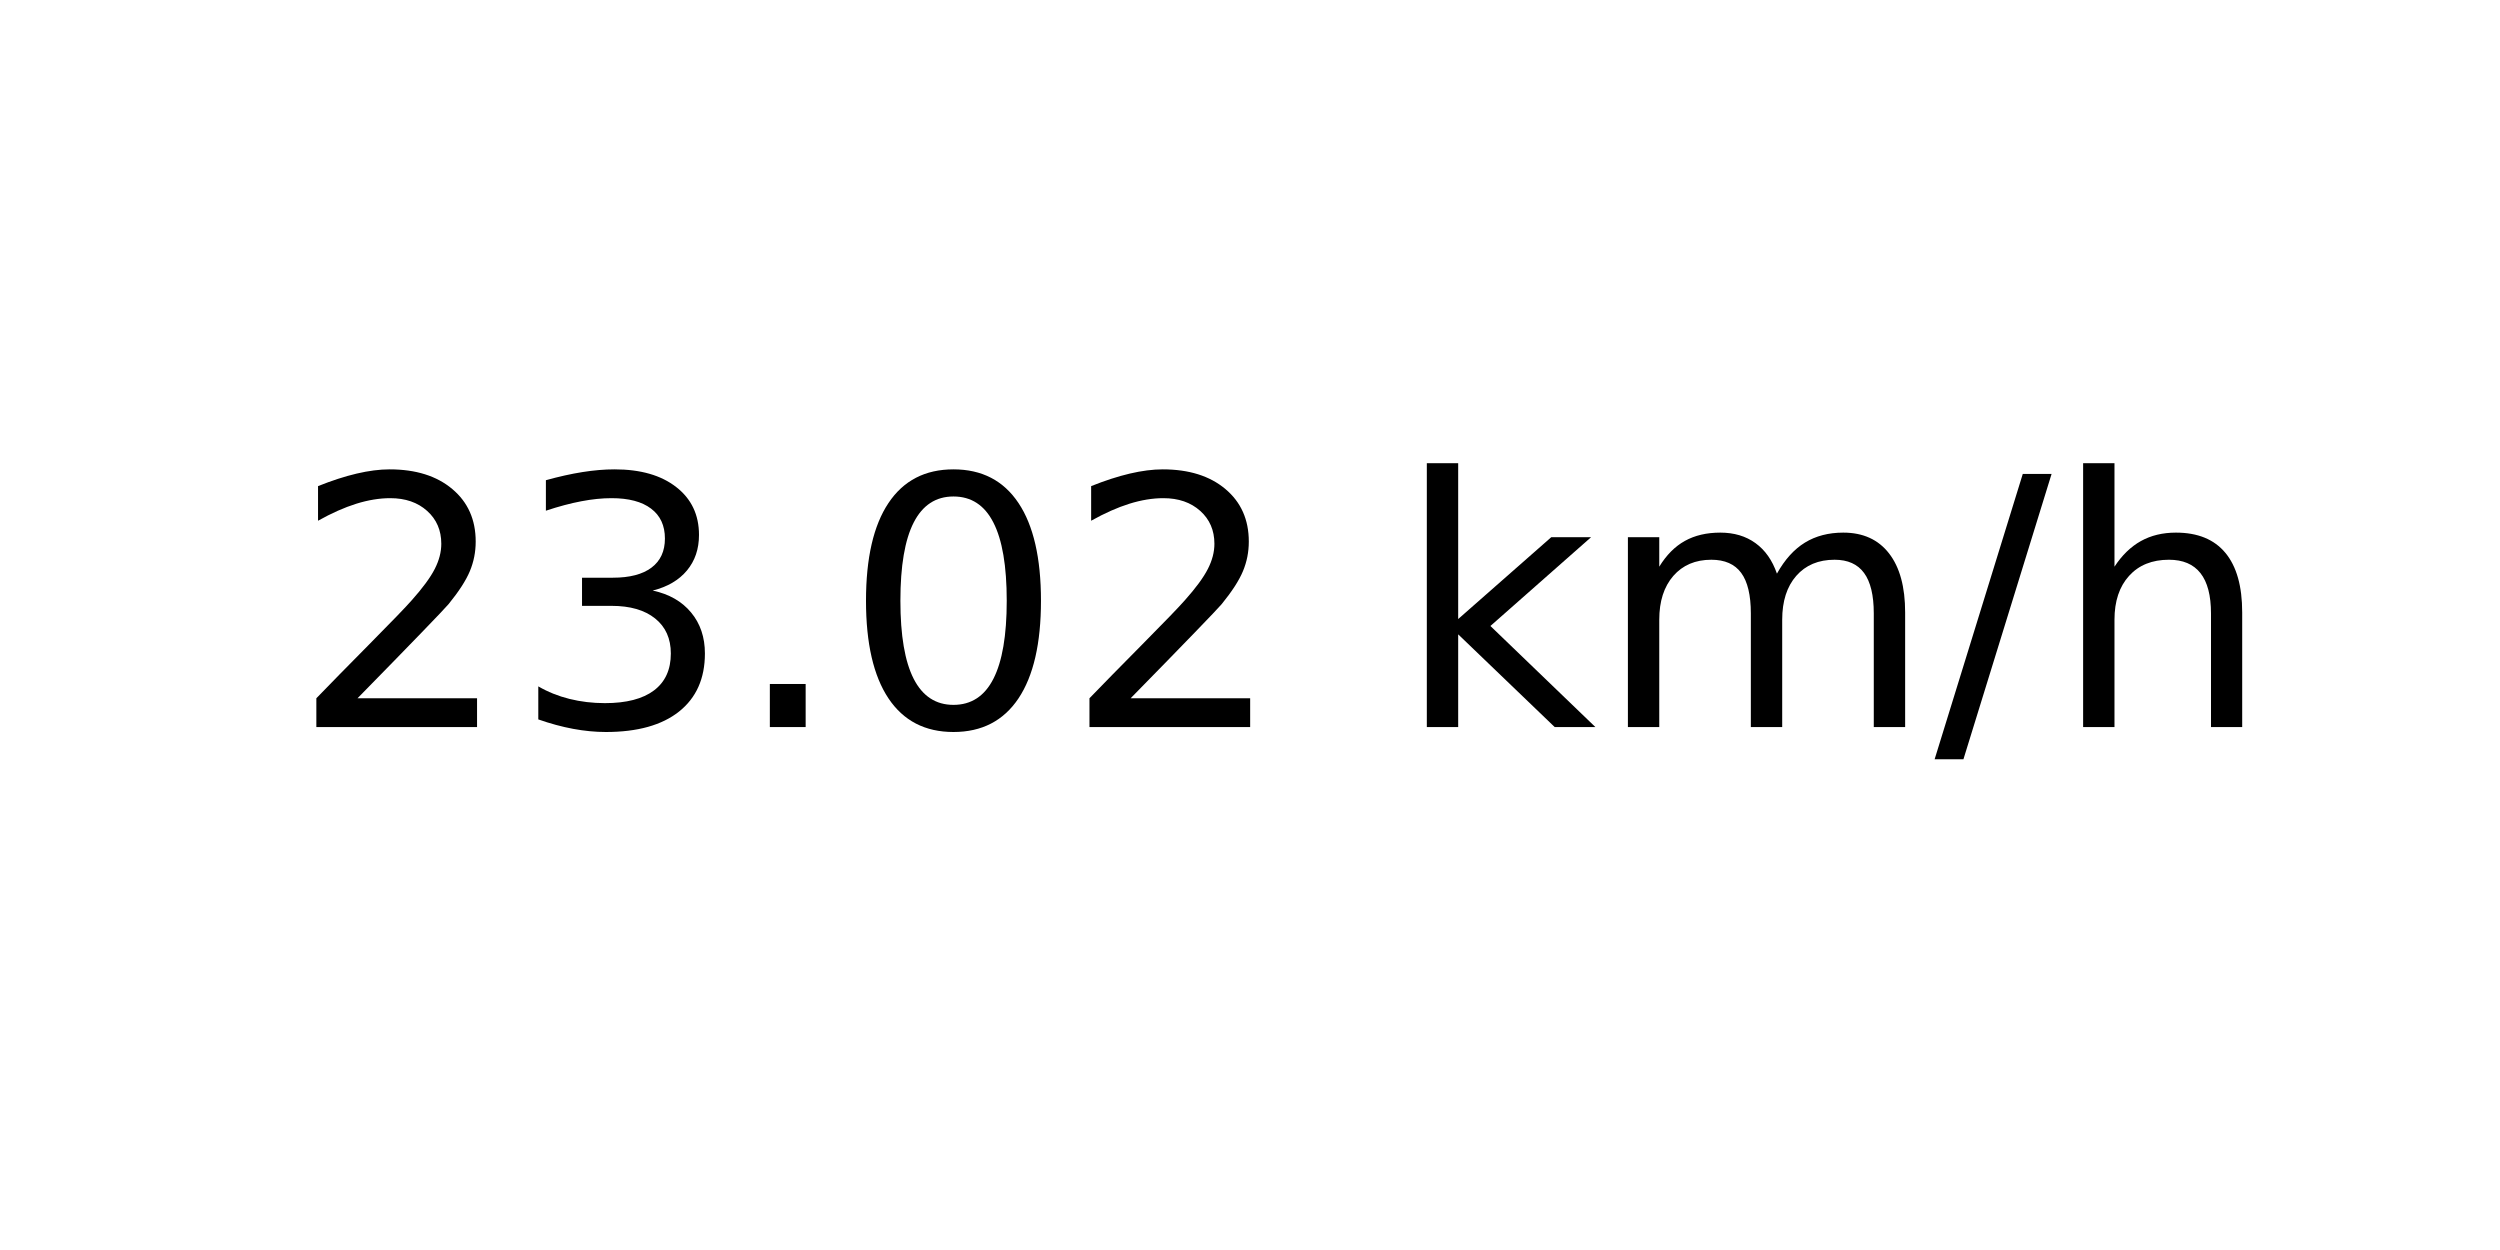
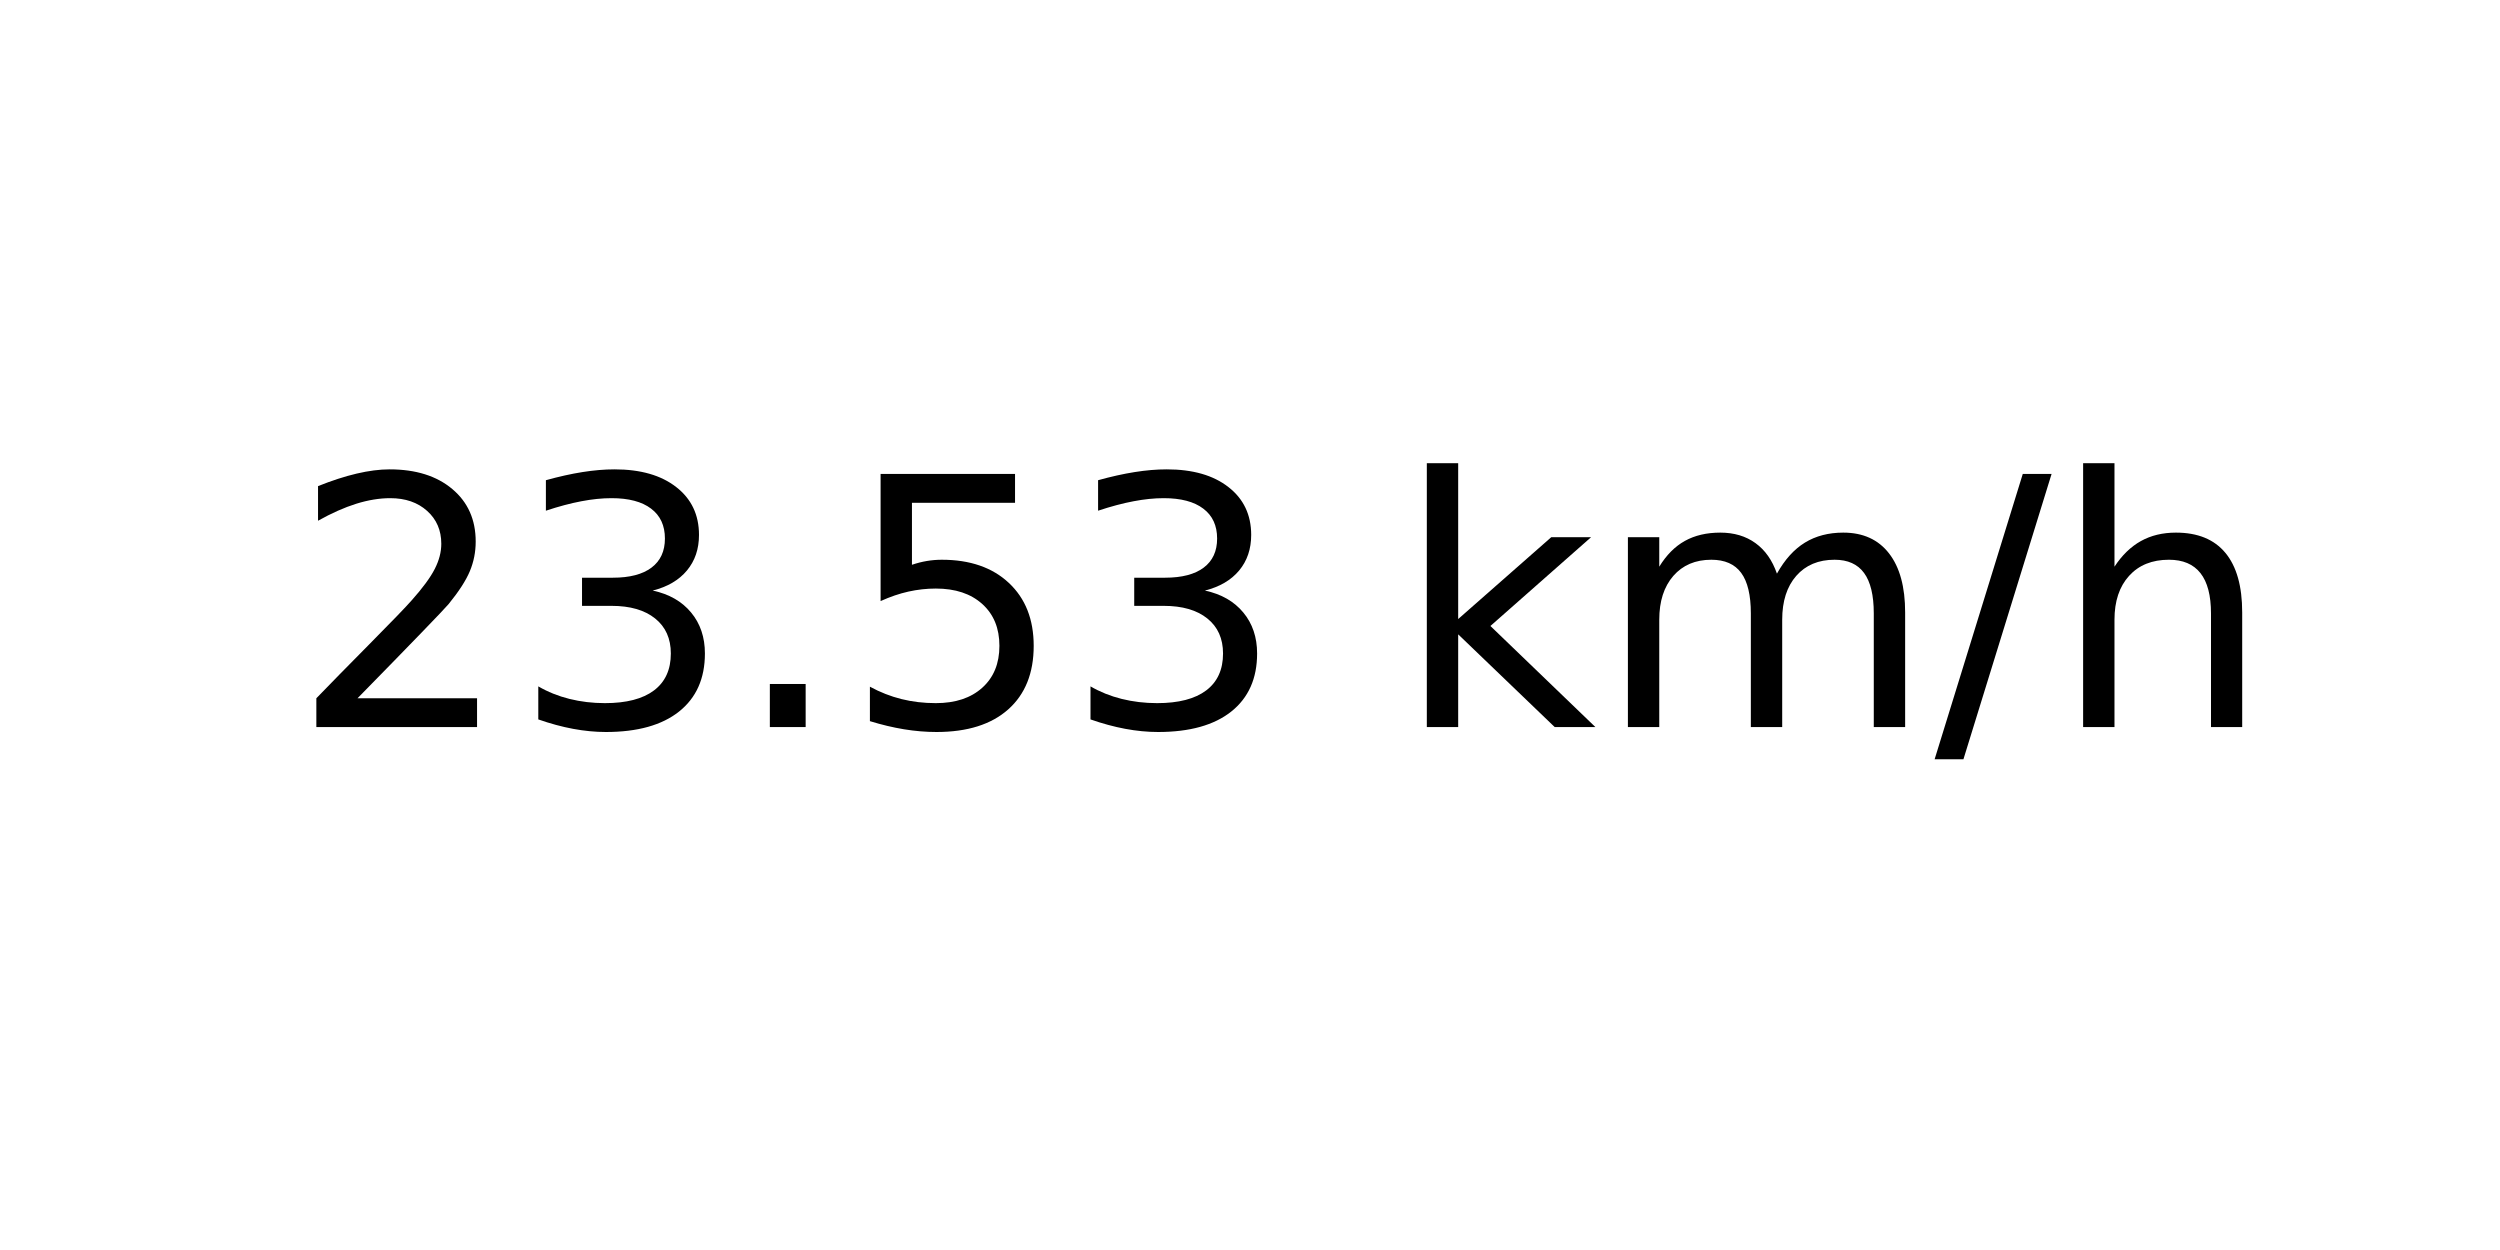
<svg xmlns="http://www.w3.org/2000/svg" xmlns:xlink="http://www.w3.org/1999/xlink" width="72pt" height="36pt" viewBox="0 0 72 36" version="1.1">
  <defs>
    <style type="text/css">*{stroke-linejoin: round; stroke-linecap: butt}</style>
  </defs>
  <g id="figure_1">
    <g id="axes_1">
      <g id="text_1">
        <g transform="translate(8.378125 20.93937) scale(0.1 -0.1)">
          <defs>
            <path id="DejaVuSans-32" d="M 1228 531  L 3431 531  L 3431 0  L 469 0  L 469 531  Q 828 903 1448 1529  Q 2069 2156 2228 2338  Q 2531 2678 2651 2914  Q 2772 3150 2772 3378  Q 2772 3750 2511 3984  Q 2250 4219 1831 4219  Q 1534 4219 1204 4116  Q 875 4013 500 3803  L 500 4441  Q 881 4594 1212 4672  Q 1544 4750 1819 4750  Q 2544 4750 2975 4387  Q 3406 4025 3406 3419  Q 3406 3131 3298 2873  Q 3191 2616 2906 2266  Q 2828 2175 2409 1742  Q 1991 1309 1228 531  z " transform="scale(0.015625)" />
            <path id="DejaVuSans-33" d="M 2597 2516  Q 3050 2419 3304 2112  Q 3559 1806 3559 1356  Q 3559 666 3084 287  Q 2609 -91 1734 -91  Q 1441 -91 1130 -33  Q 819 25 488 141  L 488 750  Q 750 597 1062 519  Q 1375 441 1716 441  Q 2309 441 2620 675  Q 2931 909 2931 1356  Q 2931 1769 2642 2001  Q 2353 2234 1838 2234  L 1294 2234  L 1294 2753  L 1863 2753  Q 2328 2753 2575 2939  Q 2822 3125 2822 3475  Q 2822 3834 2567 4026  Q 2313 4219 1838 4219  Q 1578 4219 1281 4162  Q 984 4106 628 3988  L 628 4550  Q 988 4650 1302 4700  Q 1616 4750 1894 4750  Q 2613 4750 3031 4423  Q 3450 4097 3450 3541  Q 3450 3153 3228 2886  Q 3006 2619 2597 2516  z " transform="scale(0.015625)" />
            <path id="DejaVuSans-2e" d="M 684 794  L 1344 794  L 1344 0  L 684 0  L 684 794  z " transform="scale(0.015625)" />
-             <path id="DejaVuSans-30" d="M 2034 4250  Q 1547 4250 1301 3770  Q 1056 3291 1056 2328  Q 1056 1369 1301 889  Q 1547 409 2034 409  Q 2525 409 2770 889  Q 3016 1369 3016 2328  Q 3016 3291 2770 3770  Q 2525 4250 2034 4250  z M 2034 4750  Q 2819 4750 3233 4129  Q 3647 3509 3647 2328  Q 3647 1150 3233 529  Q 2819 -91 2034 -91  Q 1250 -91 836 529  Q 422 1150 422 2328  Q 422 3509 836 4129  Q 1250 4750 2034 4750  z " transform="scale(0.015625)" />
+             <path id="DejaVuSans-35" d="M 691 4666  L 3169 4666  L 3169 4134  L 1269 4134  L 1269 2991  Q 1406 3038 1543 3061  Q 1681 3084 1819 3084  Q 2600 3084 3056 2656  Q 3513 2228 3513 1497  Q 3513 744 3044 326  Q 2575 -91 1722 -91  Q 1428 -91 1123 -41  Q 819 9 494 109  L 494 744  Q 775 591 1075 516  Q 1375 441 1709 441  Q 2250 441 2565 725  Q 2881 1009 2881 1497  Q 2881 1984 2565 2268  Q 2250 2553 1709 2553  Q 1456 2553 1204 2497  Q 953 2441 691 2322  L 691 4666  z " transform="scale(0.015625)" />
            <path id="DejaVuSans-20" transform="scale(0.015625)" />
            <path id="DejaVuSans-6b" d="M 581 4863  L 1159 4863  L 1159 1991  L 2875 3500  L 3609 3500  L 1753 1863  L 3688 0  L 2938 0  L 1159 1709  L 1159 0  L 581 0  L 581 4863  z " transform="scale(0.015625)" />
            <path id="DejaVuSans-6d" d="M 3328 2828  Q 3544 3216 3844 3400  Q 4144 3584 4550 3584  Q 5097 3584 5394 3201  Q 5691 2819 5691 2113  L 5691 0  L 5113 0  L 5113 2094  Q 5113 2597 4934 2840  Q 4756 3084 4391 3084  Q 3944 3084 3684 2787  Q 3425 2491 3425 1978  L 3425 0  L 2847 0  L 2847 2094  Q 2847 2600 2669 2842  Q 2491 3084 2119 3084  Q 1678 3084 1418 2786  Q 1159 2488 1159 1978  L 1159 0  L 581 0  L 581 3500  L 1159 3500  L 1159 2956  Q 1356 3278 1631 3431  Q 1906 3584 2284 3584  Q 2666 3584 2933 3390  Q 3200 3197 3328 2828  z " transform="scale(0.015625)" />
            <path id="DejaVuSans-2f" d="M 1625 4666  L 2156 4666  L 531 -594  L 0 -594  L 1625 4666  z " transform="scale(0.015625)" />
            <path id="DejaVuSans-68" d="M 3513 2113  L 3513 0  L 2938 0  L 2938 2094  Q 2938 2591 2744 2837  Q 2550 3084 2163 3084  Q 1697 3084 1428 2787  Q 1159 2491 1159 1978  L 1159 0  L 581 0  L 581 4863  L 1159 4863  L 1159 2956  Q 1366 3272 1645 3428  Q 1925 3584 2291 3584  Q 2894 3584 3203 3211  Q 3513 2838 3513 2113  z " transform="scale(0.015625)" />
          </defs>
          <use xlink:href="#DejaVuSans-32" />
          <use xlink:href="#DejaVuSans-33" x="63.623" />
          <use xlink:href="#DejaVuSans-2e" x="127.246" />
-           <use xlink:href="#DejaVuSans-30" x="159.033" />
-           <use xlink:href="#DejaVuSans-32" x="222.656" />
+           <use xlink:href="#DejaVuSans-35" x="159.033" />
+           <use xlink:href="#DejaVuSans-33" x="222.656" />
          <use xlink:href="#DejaVuSans-20" x="286.279" />
          <use xlink:href="#DejaVuSans-6b" x="318.066" />
          <use xlink:href="#DejaVuSans-6d" x="375.977" />
          <use xlink:href="#DejaVuSans-2f" x="473.389" />
          <use xlink:href="#DejaVuSans-68" x="507.08" />
        </g>
      </g>
    </g>
  </g>
</svg>
